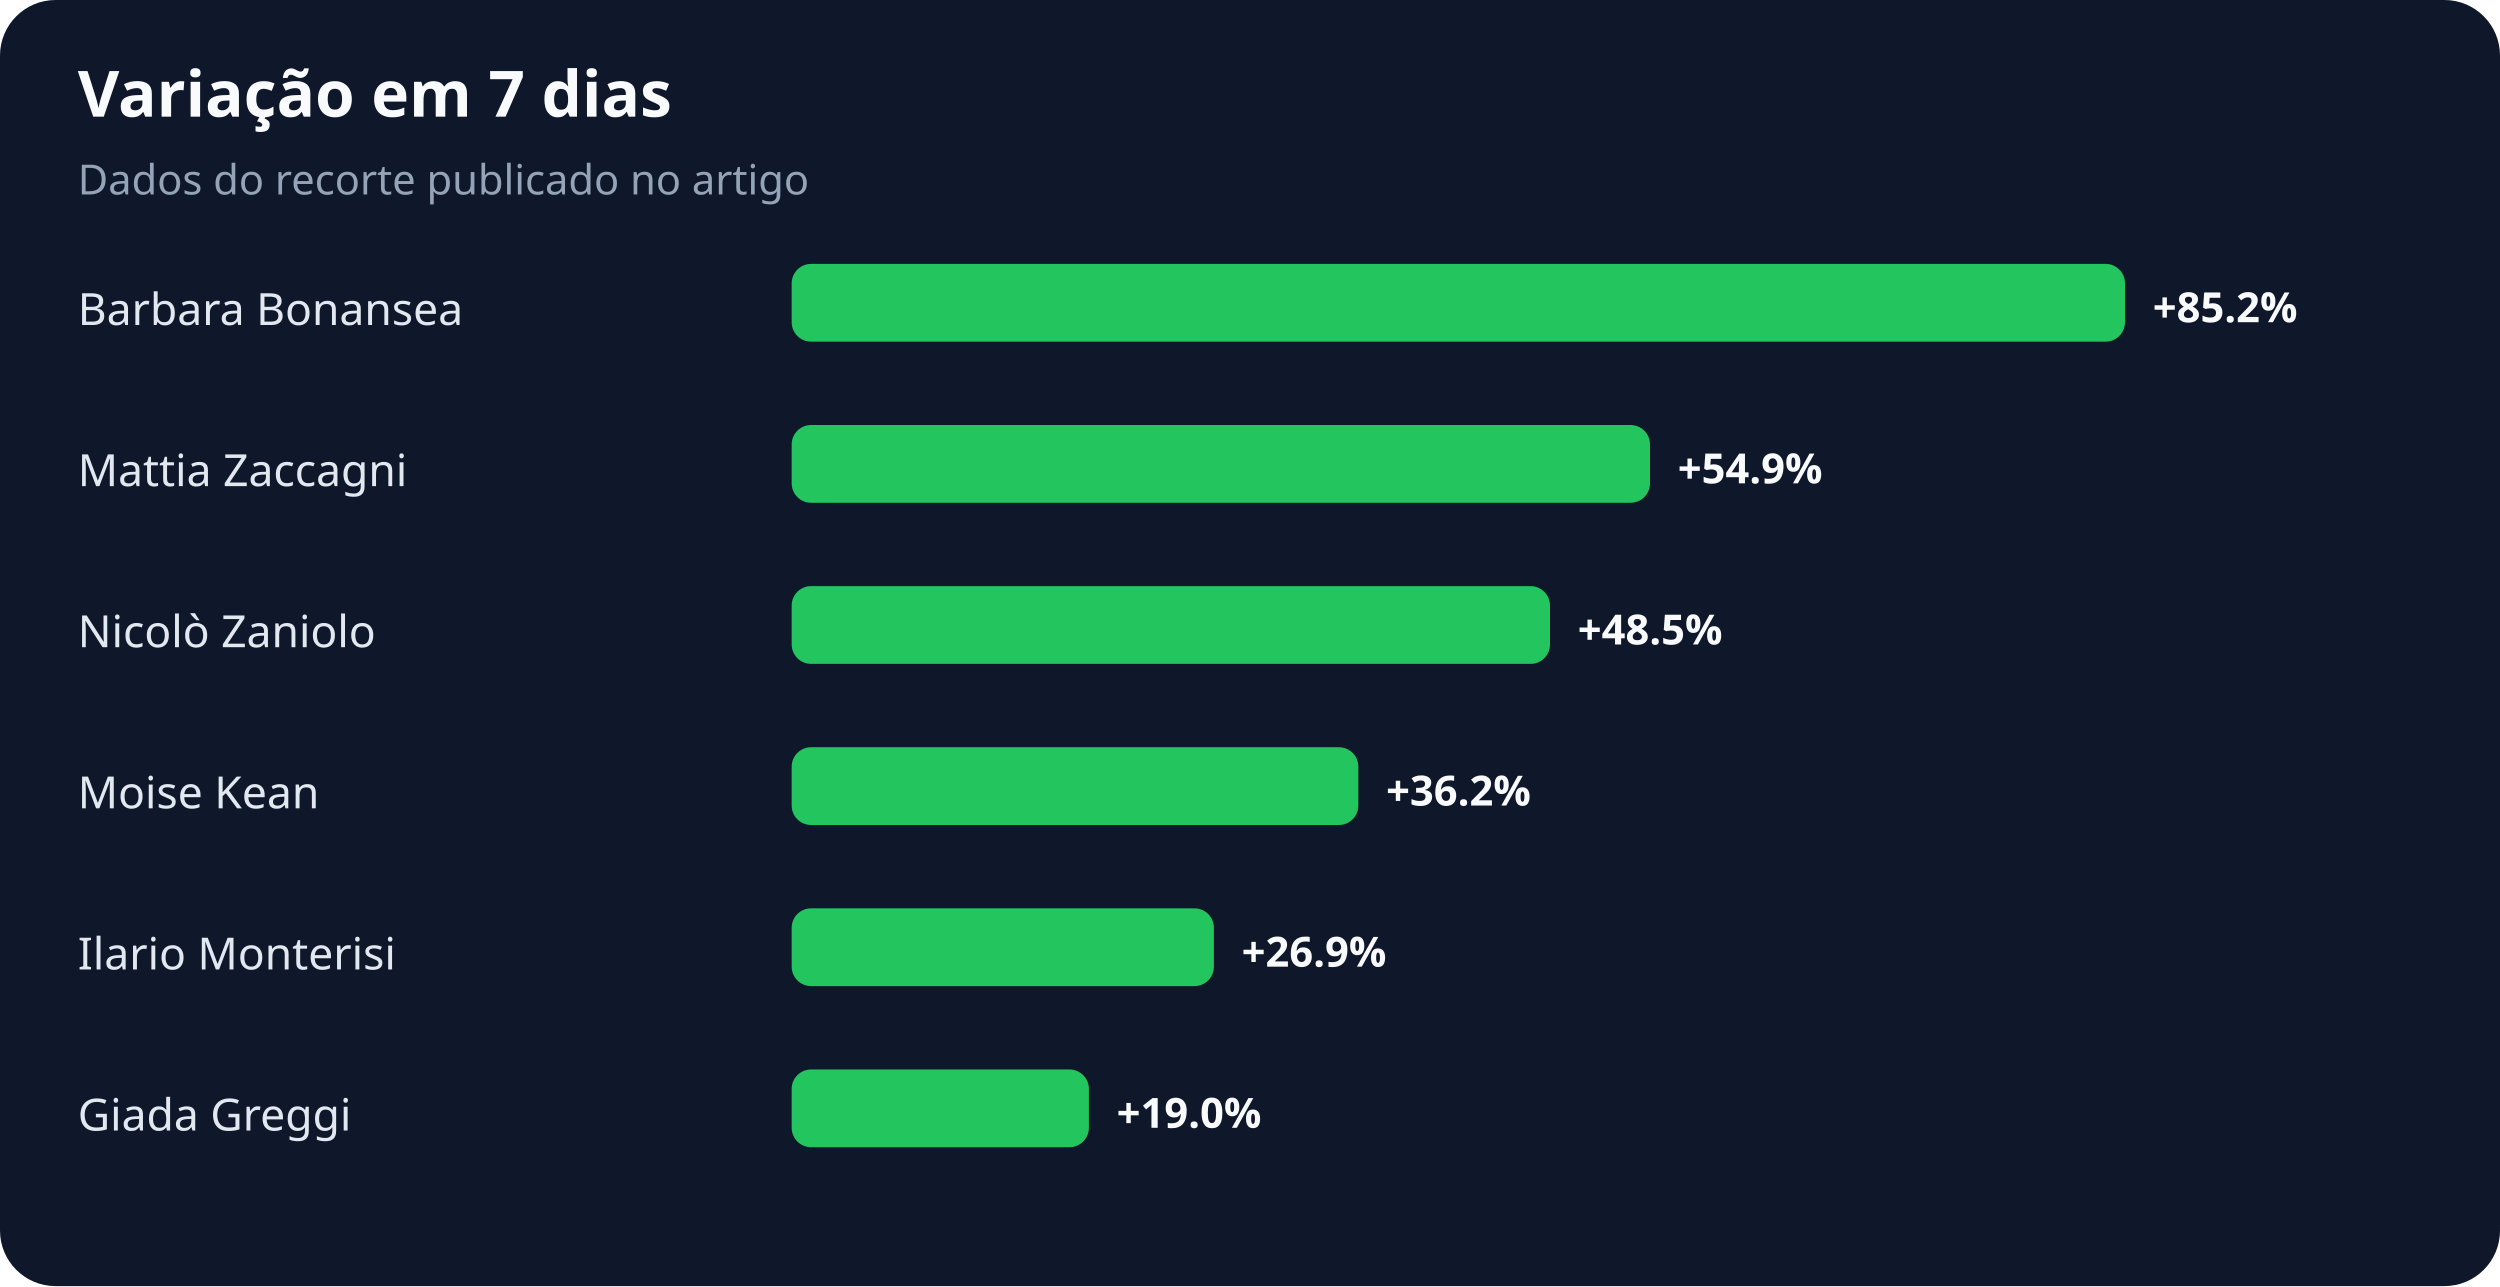
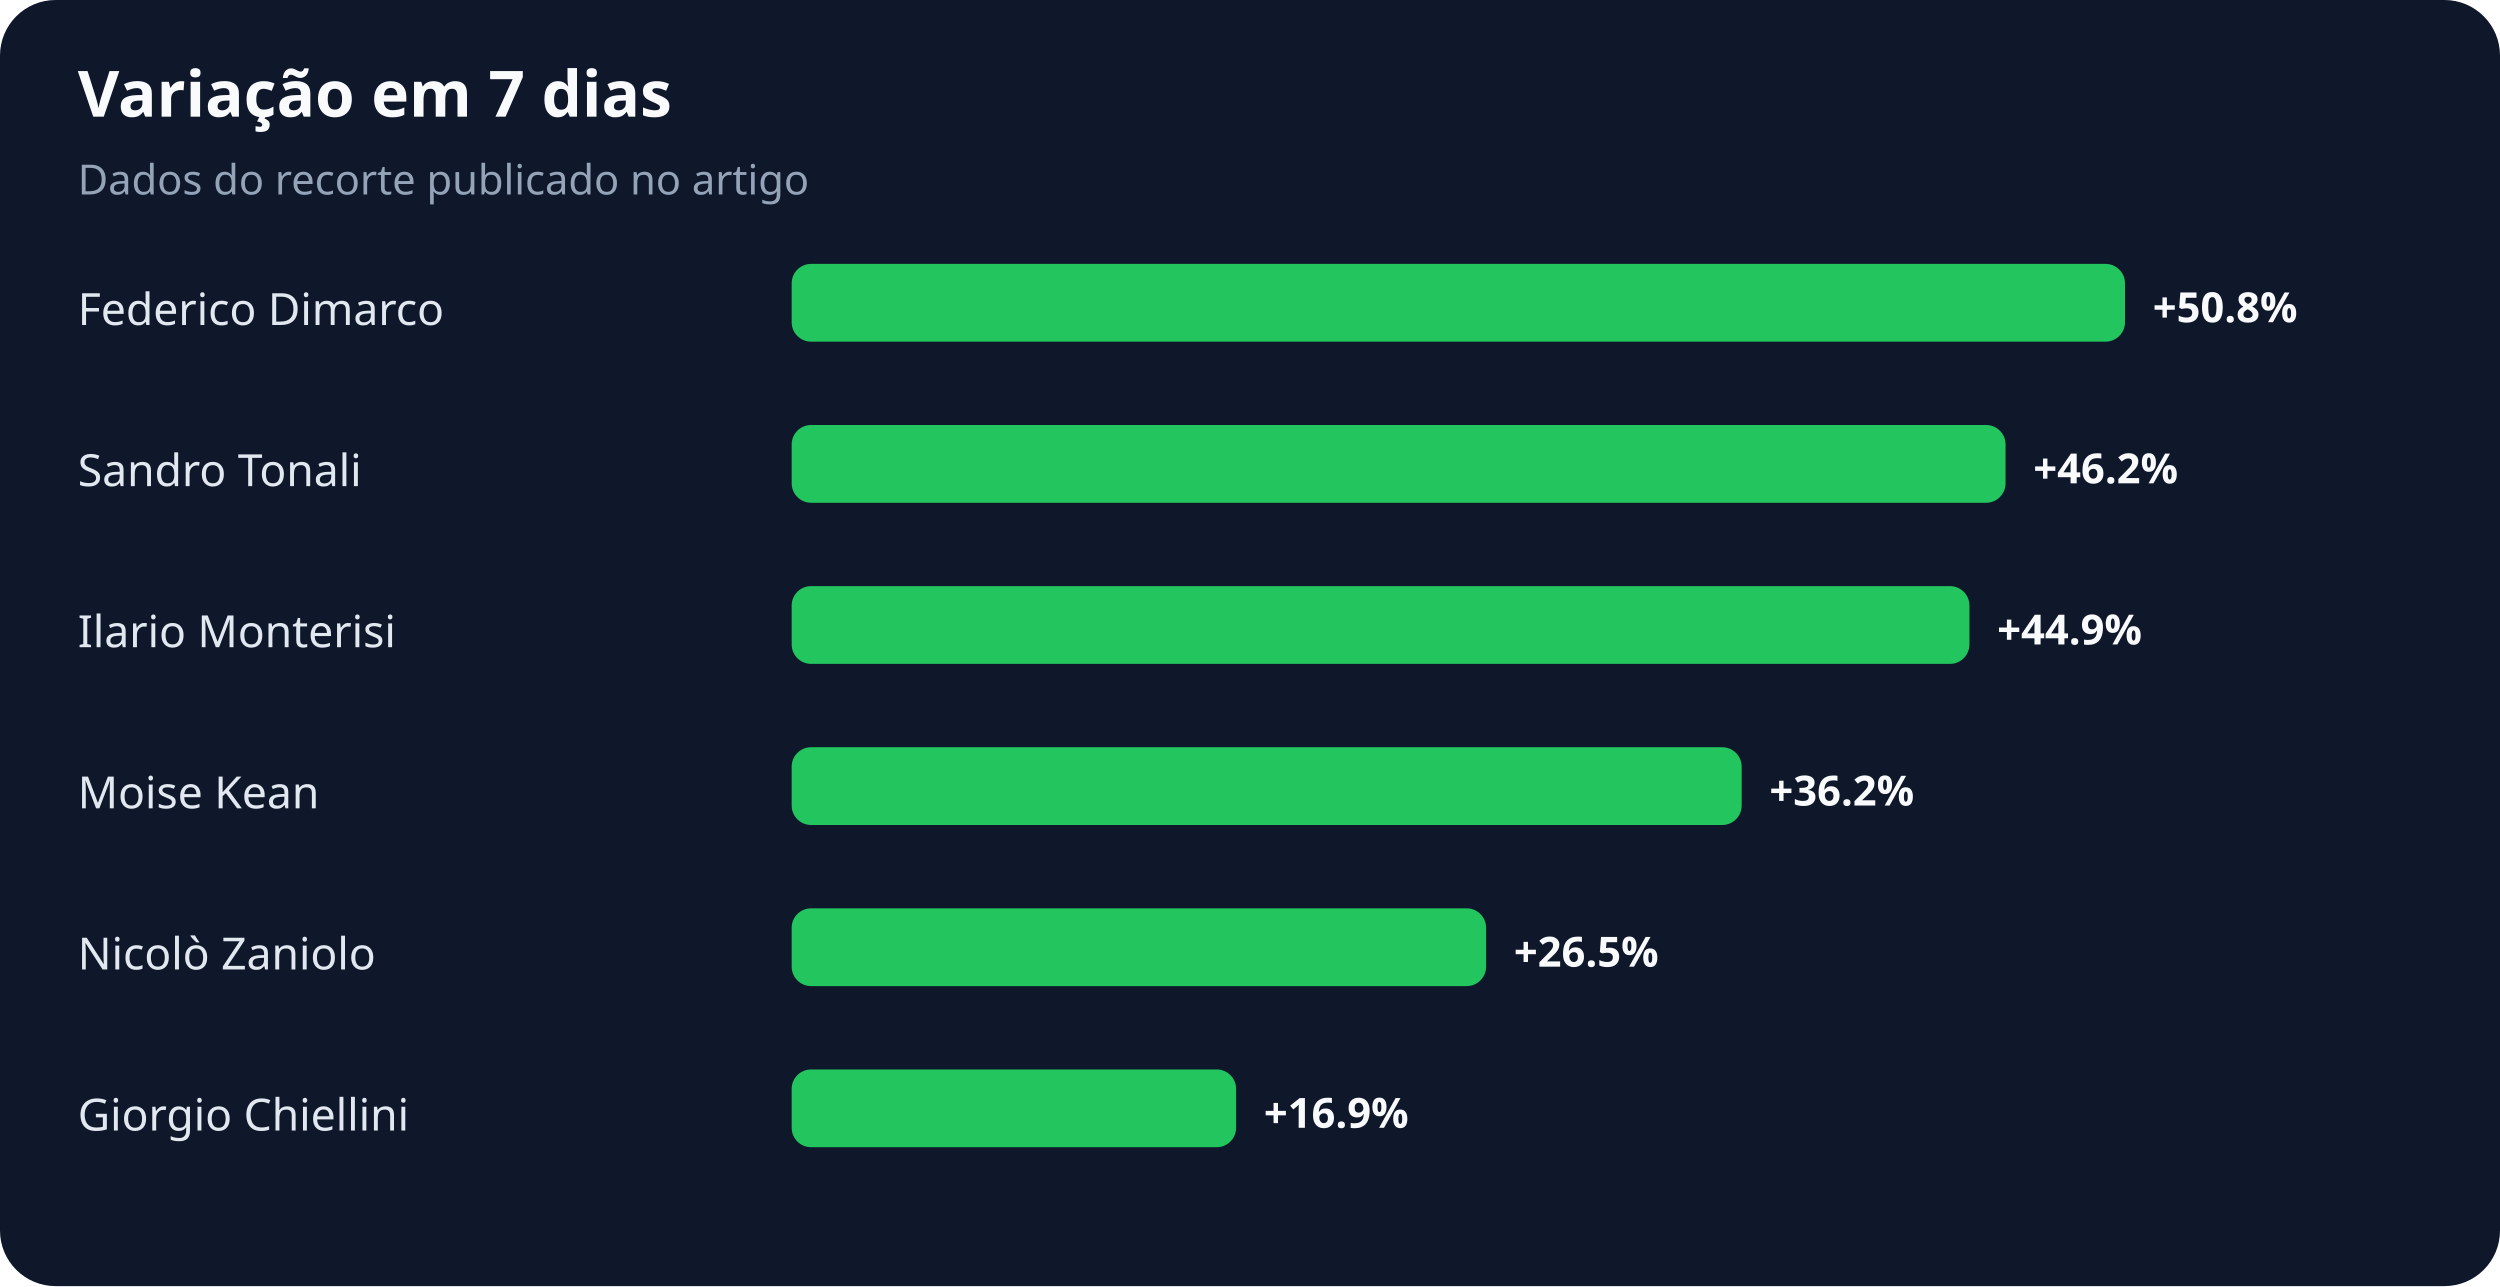
<svg xmlns="http://www.w3.org/2000/svg" width="900" height="463" viewBox="0 0 900 463" role="img" aria-labelledby="title desc">
  <rect width="100%" height="100%" rx="20" fill="#0f172a" />
  <text x="28" y="42" fill="#f8fafc" font-family="system-ui,sans-serif" font-size="23" font-weight="700">Variação em 7 dias</text>
  <text x="28" y="70" fill="#94a3b8" font-family="system-ui,sans-serif" font-size="15">Dados do recorte publicado no artigo</text>
-   <text x="28" y="117" fill="#e2e8f0" font-family="system-ui,sans-serif" font-size="16">Barbara Bonansea</text>
+   <text x="28" y="117" fill="#e2e8f0" font-family="system-ui,sans-serif" font-size="16">Federico Dimarco</text>
  <rect x="285" y="95" width="480" height="28" rx="7" fill="#22c55e" />
-   <text x="775" y="116" fill="#f8fafc" font-family="system-ui,sans-serif" font-size="15" font-weight="700">+85.2%</text>
-   <text x="28" y="175" fill="#e2e8f0" font-family="system-ui,sans-serif" font-size="16">Mattia Zaccagni</text>
-   <rect x="285" y="153" width="309" height="28" rx="7" fill="#22c55e" />
-   <text x="604" y="174" fill="#f8fafc" font-family="system-ui,sans-serif" font-size="15" font-weight="700">+54.9%</text>
-   <text x="28" y="233" fill="#e2e8f0" font-family="system-ui,sans-serif" font-size="16">Nicolò Zaniolo</text>
-   <rect x="285" y="211" width="273" height="28" rx="7" fill="#22c55e" />
-   <text x="568" y="232" fill="#f8fafc" font-family="system-ui,sans-serif" font-size="15" font-weight="700">+48.5%</text>
+   <text x="775" y="116" fill="#f8fafc" font-family="system-ui,sans-serif" font-size="15" font-weight="700">+50.8%</text>
+   <text x="28" y="175" fill="#e2e8f0" font-family="system-ui,sans-serif" font-size="16">Sandro Tonali</text>
+   <rect x="285" y="153" width="437" height="28" rx="7" fill="#22c55e" />
+   <text x="732" y="174" fill="#f8fafc" font-family="system-ui,sans-serif" font-size="15" font-weight="700">+46.2%</text>
+   <text x="28" y="233" fill="#e2e8f0" font-family="system-ui,sans-serif" font-size="16">Ilario Monterisi</text>
+   <rect x="285" y="211" width="424" height="28" rx="7" fill="#22c55e" />
+   <text x="719" y="232" fill="#f8fafc" font-family="system-ui,sans-serif" font-size="15" font-weight="700">+44.9%</text>
  <text x="28" y="291" fill="#e2e8f0" font-family="system-ui,sans-serif" font-size="16">Moise Kean</text>
-   <rect x="285" y="269" width="204" height="28" rx="7" fill="#22c55e" />
-   <text x="499" y="290" fill="#f8fafc" font-family="system-ui,sans-serif" font-size="15" font-weight="700">+36.2%</text>
-   <text x="28" y="349" fill="#e2e8f0" font-family="system-ui,sans-serif" font-size="16">Ilario Monterisi</text>
-   <rect x="285" y="327" width="152" height="28" rx="7" fill="#22c55e" />
-   <text x="447" y="348" fill="#f8fafc" font-family="system-ui,sans-serif" font-size="15" font-weight="700">+26.9%</text>
-   <text x="28" y="407" fill="#e2e8f0" font-family="system-ui,sans-serif" font-size="16">Giada Greggi</text>
-   <rect x="285" y="385" width="107" height="28" rx="7" fill="#22c55e" />
-   <text x="402" y="406" fill="#f8fafc" font-family="system-ui,sans-serif" font-size="15" font-weight="700">+19.0%</text>
+   <rect x="285" y="269" width="342" height="28" rx="7" fill="#22c55e" />
+   <text x="637" y="290" fill="#f8fafc" font-family="system-ui,sans-serif" font-size="15" font-weight="700">+36.2%</text>
+   <text x="28" y="349" fill="#e2e8f0" font-family="system-ui,sans-serif" font-size="16">Nicolò Zaniolo</text>
+   <rect x="285" y="327" width="250" height="28" rx="7" fill="#22c55e" />
+   <text x="545" y="348" fill="#f8fafc" font-family="system-ui,sans-serif" font-size="15" font-weight="700">+26.5%</text>
+   <text x="28" y="407" fill="#e2e8f0" font-family="system-ui,sans-serif" font-size="16">Giorgio Chiellini</text>
+   <rect x="285" y="385" width="160" height="28" rx="7" fill="#22c55e" />
+   <text x="455" y="406" fill="#f8fafc" font-family="system-ui,sans-serif" font-size="15" font-weight="700">+16.9%</text>
</svg>
